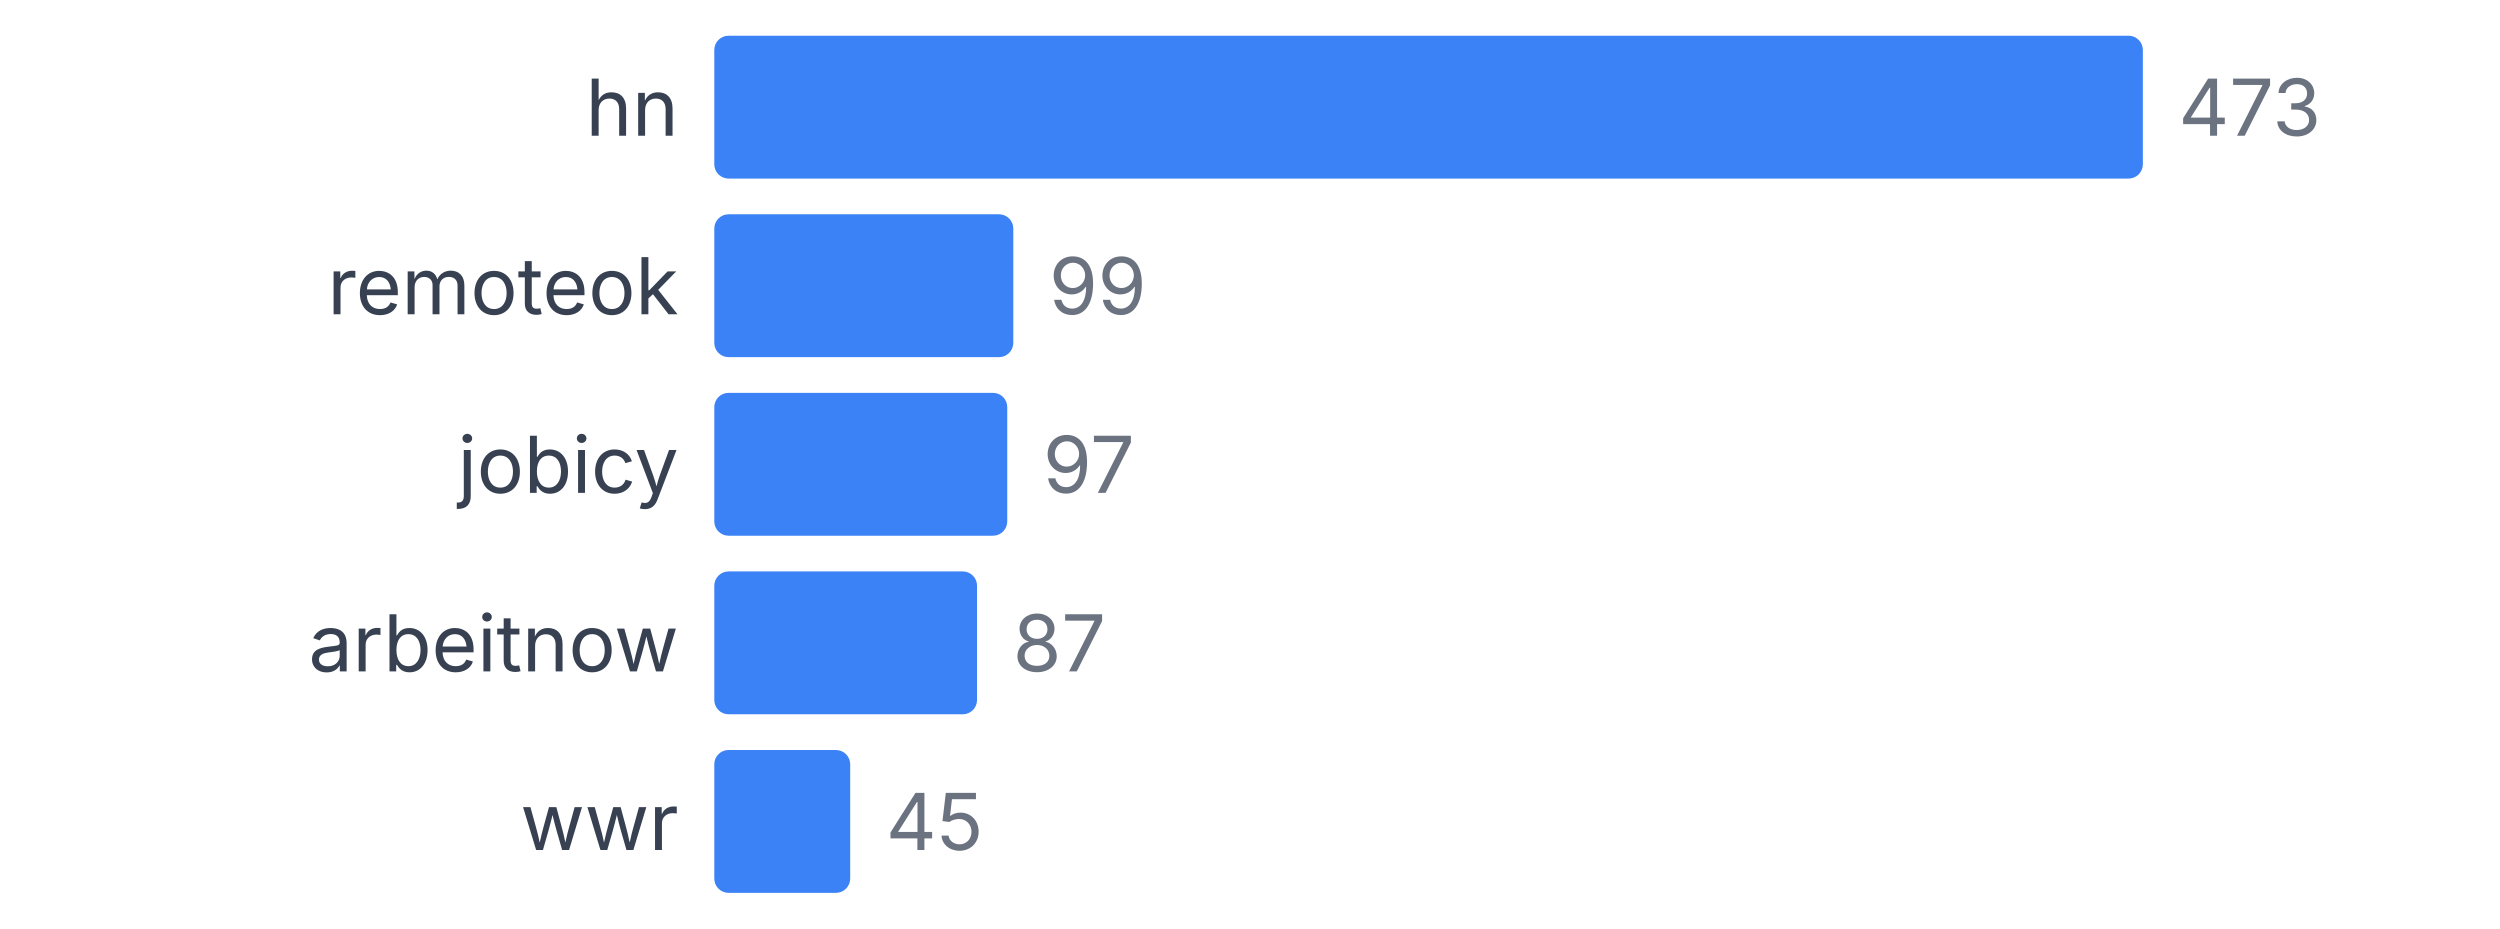
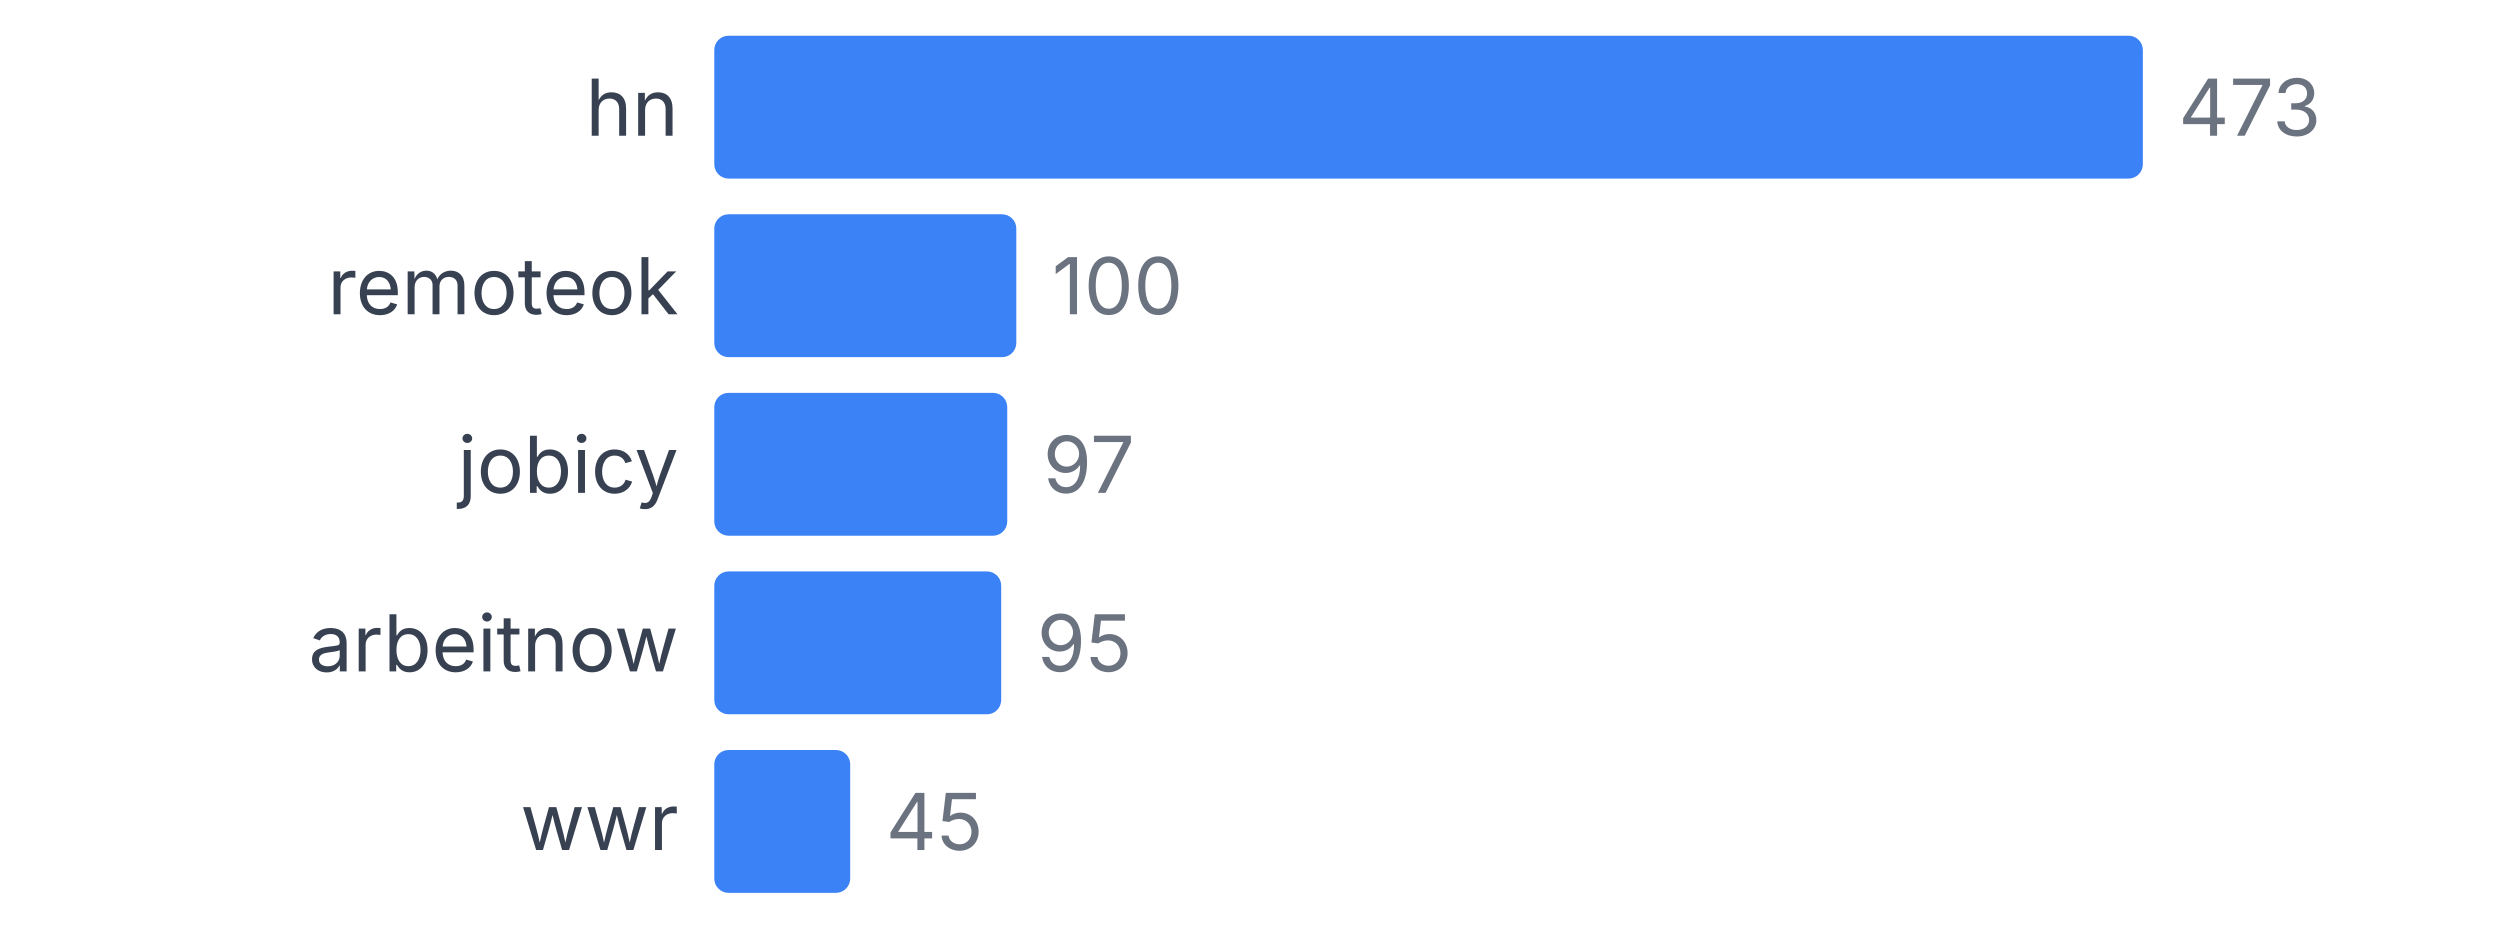
<svg xmlns="http://www.w3.org/2000/svg" width="350" height="130" viewBox="0 0 350 130">
  <style>
    text { font-family: system-ui, -apple-system, sans-serif; }
  </style>
  <text x="95" y="19" text-anchor="end" font-size="11" fill="#374151">hn</text>
  <rect x="100" y="5" width="200" height="20" fill="#3b82f6" rx="2" />
  <text x="305" y="19" font-size="11" fill="#6b7280">473</text>
  <text x="95" y="44" text-anchor="end" font-size="11" fill="#374151">remoteok</text>
-   <rect x="100" y="30" width="41.86" height="20" fill="#3b82f6" rx="2" />
-   <text x="146.86" y="44" font-size="11" fill="#6b7280">99</text>
+   <rect x="100" y="30" width="42.283" height="20" fill="#3b82f6" rx="2" />
+   <text x="147.283" y="44" font-size="11" fill="#6b7280">100</text>
  <text x="95" y="69" text-anchor="end" font-size="11" fill="#374151">jobicy</text>
  <rect x="100" y="55" width="41.015" height="20" fill="#3b82f6" rx="2" />
  <text x="146.015" y="69" font-size="11" fill="#6b7280">97</text>
  <text x="95" y="94" text-anchor="end" font-size="11" fill="#374151">arbeitnow</text>
-   <rect x="100" y="80" width="36.786" height="20" fill="#3b82f6" rx="2" />
-   <text x="141.786" y="94" font-size="11" fill="#6b7280">87</text>
+   <rect x="100" y="80" width="40.169" height="20" fill="#3b82f6" rx="2" />
+   <text x="145.169" y="94" font-size="11" fill="#6b7280">95</text>
  <text x="95" y="119" text-anchor="end" font-size="11" fill="#374151">wwr</text>
  <rect x="100" y="105" width="19.027" height="20" fill="#3b82f6" rx="2" />
  <text x="124.027" y="119" font-size="11" fill="#6b7280">45</text>
</svg>
